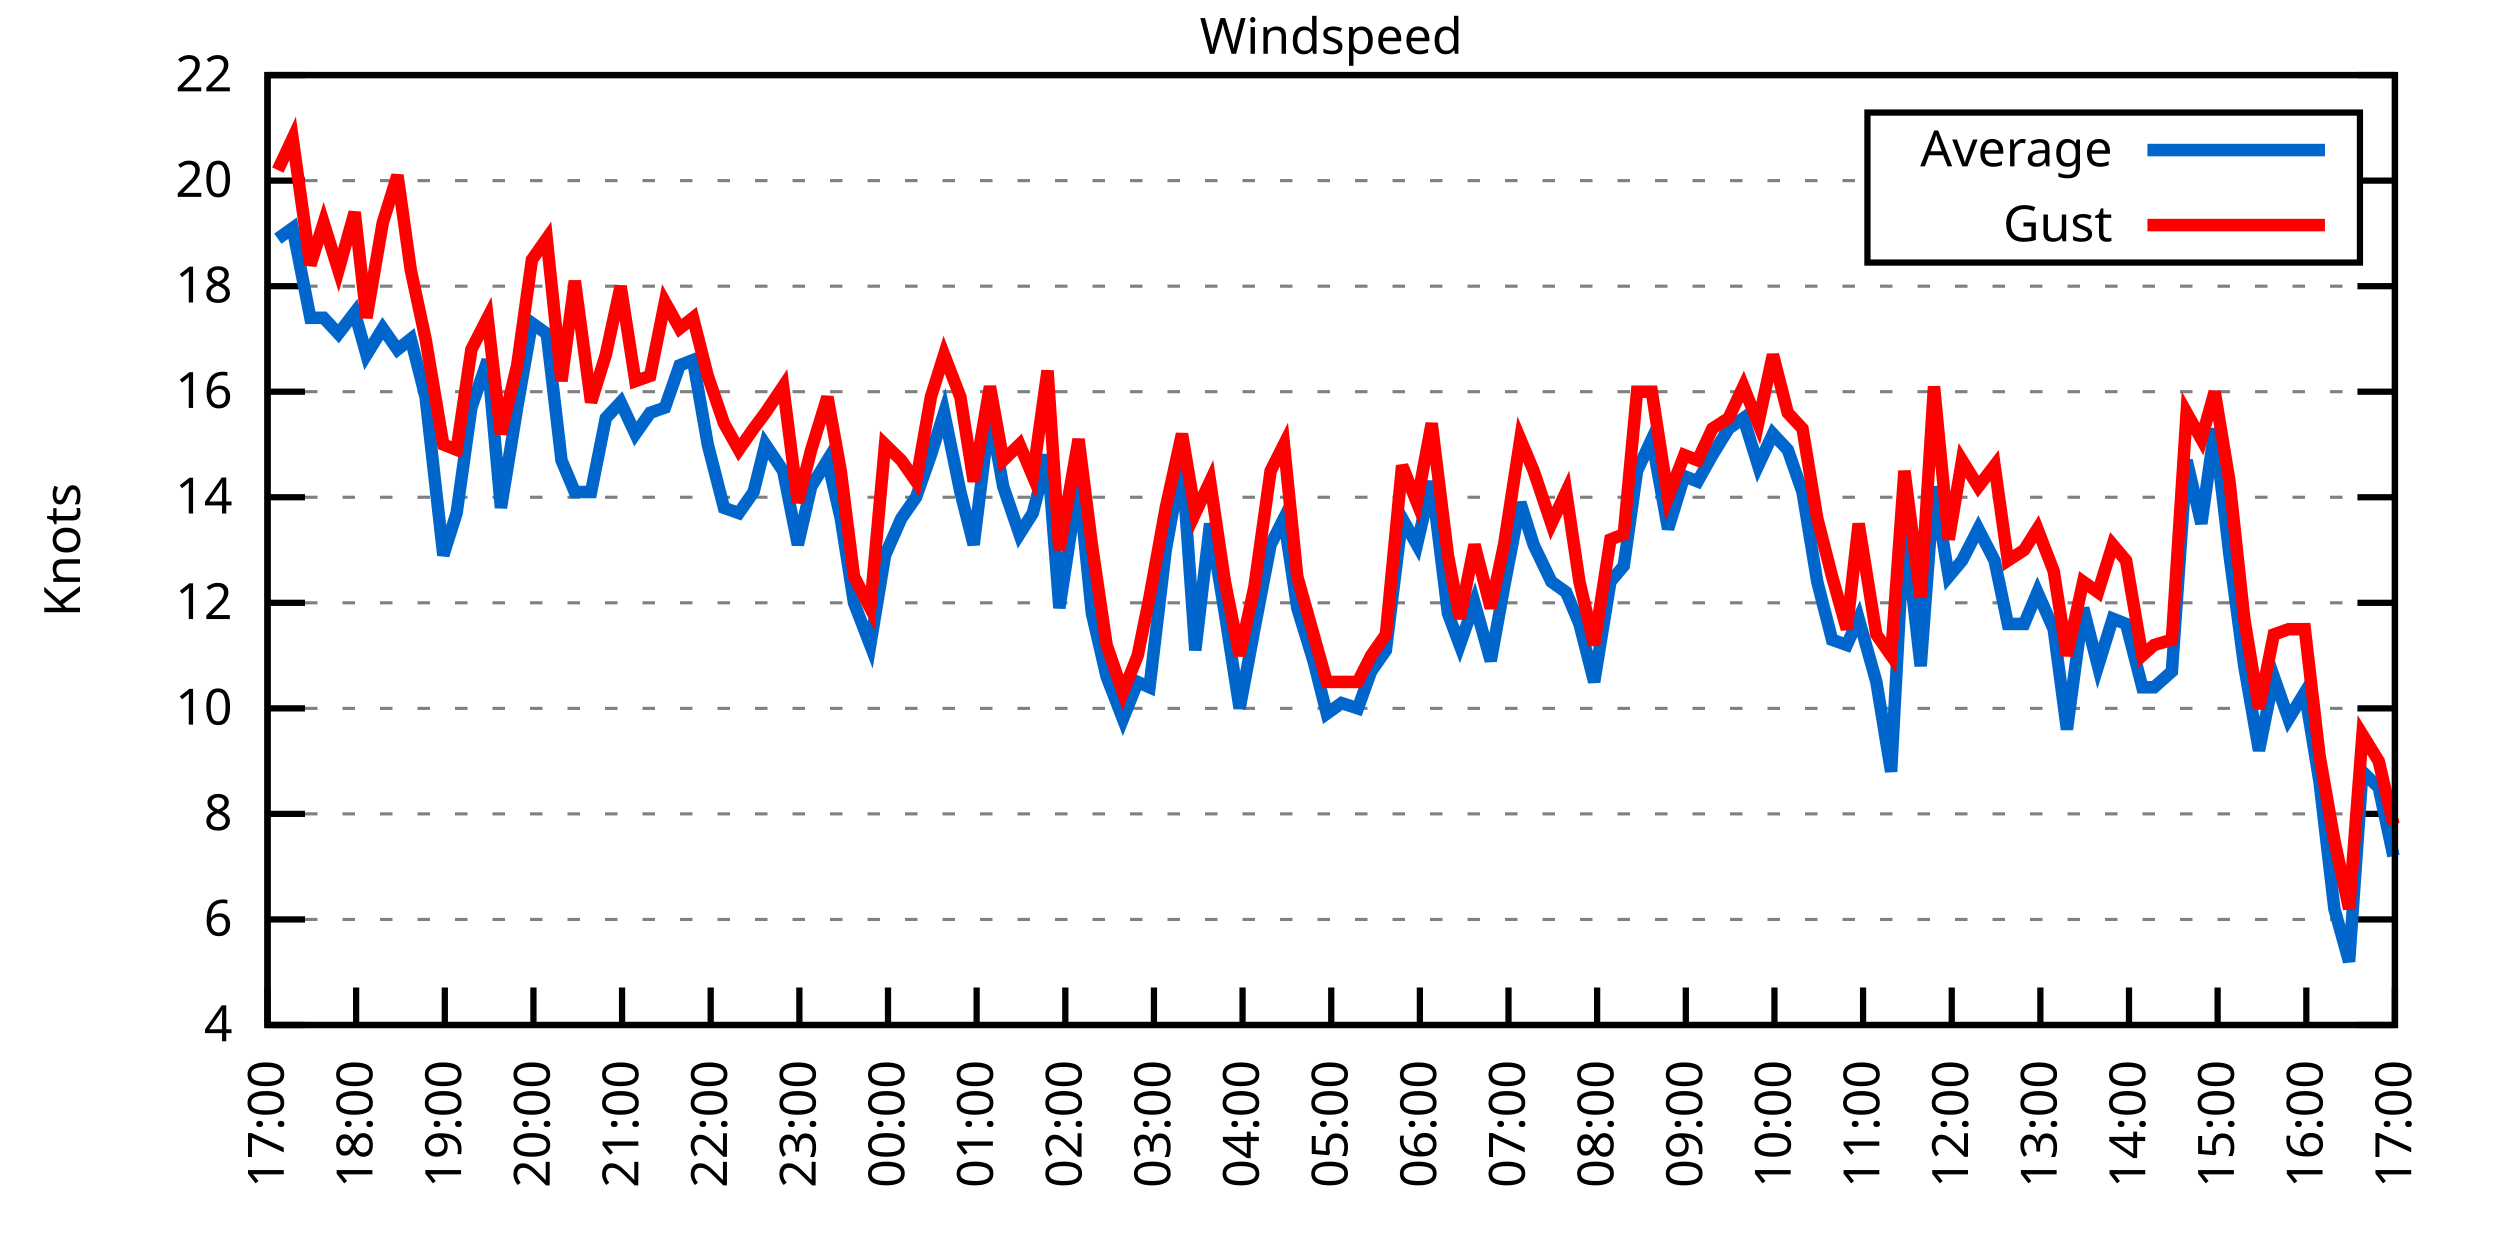
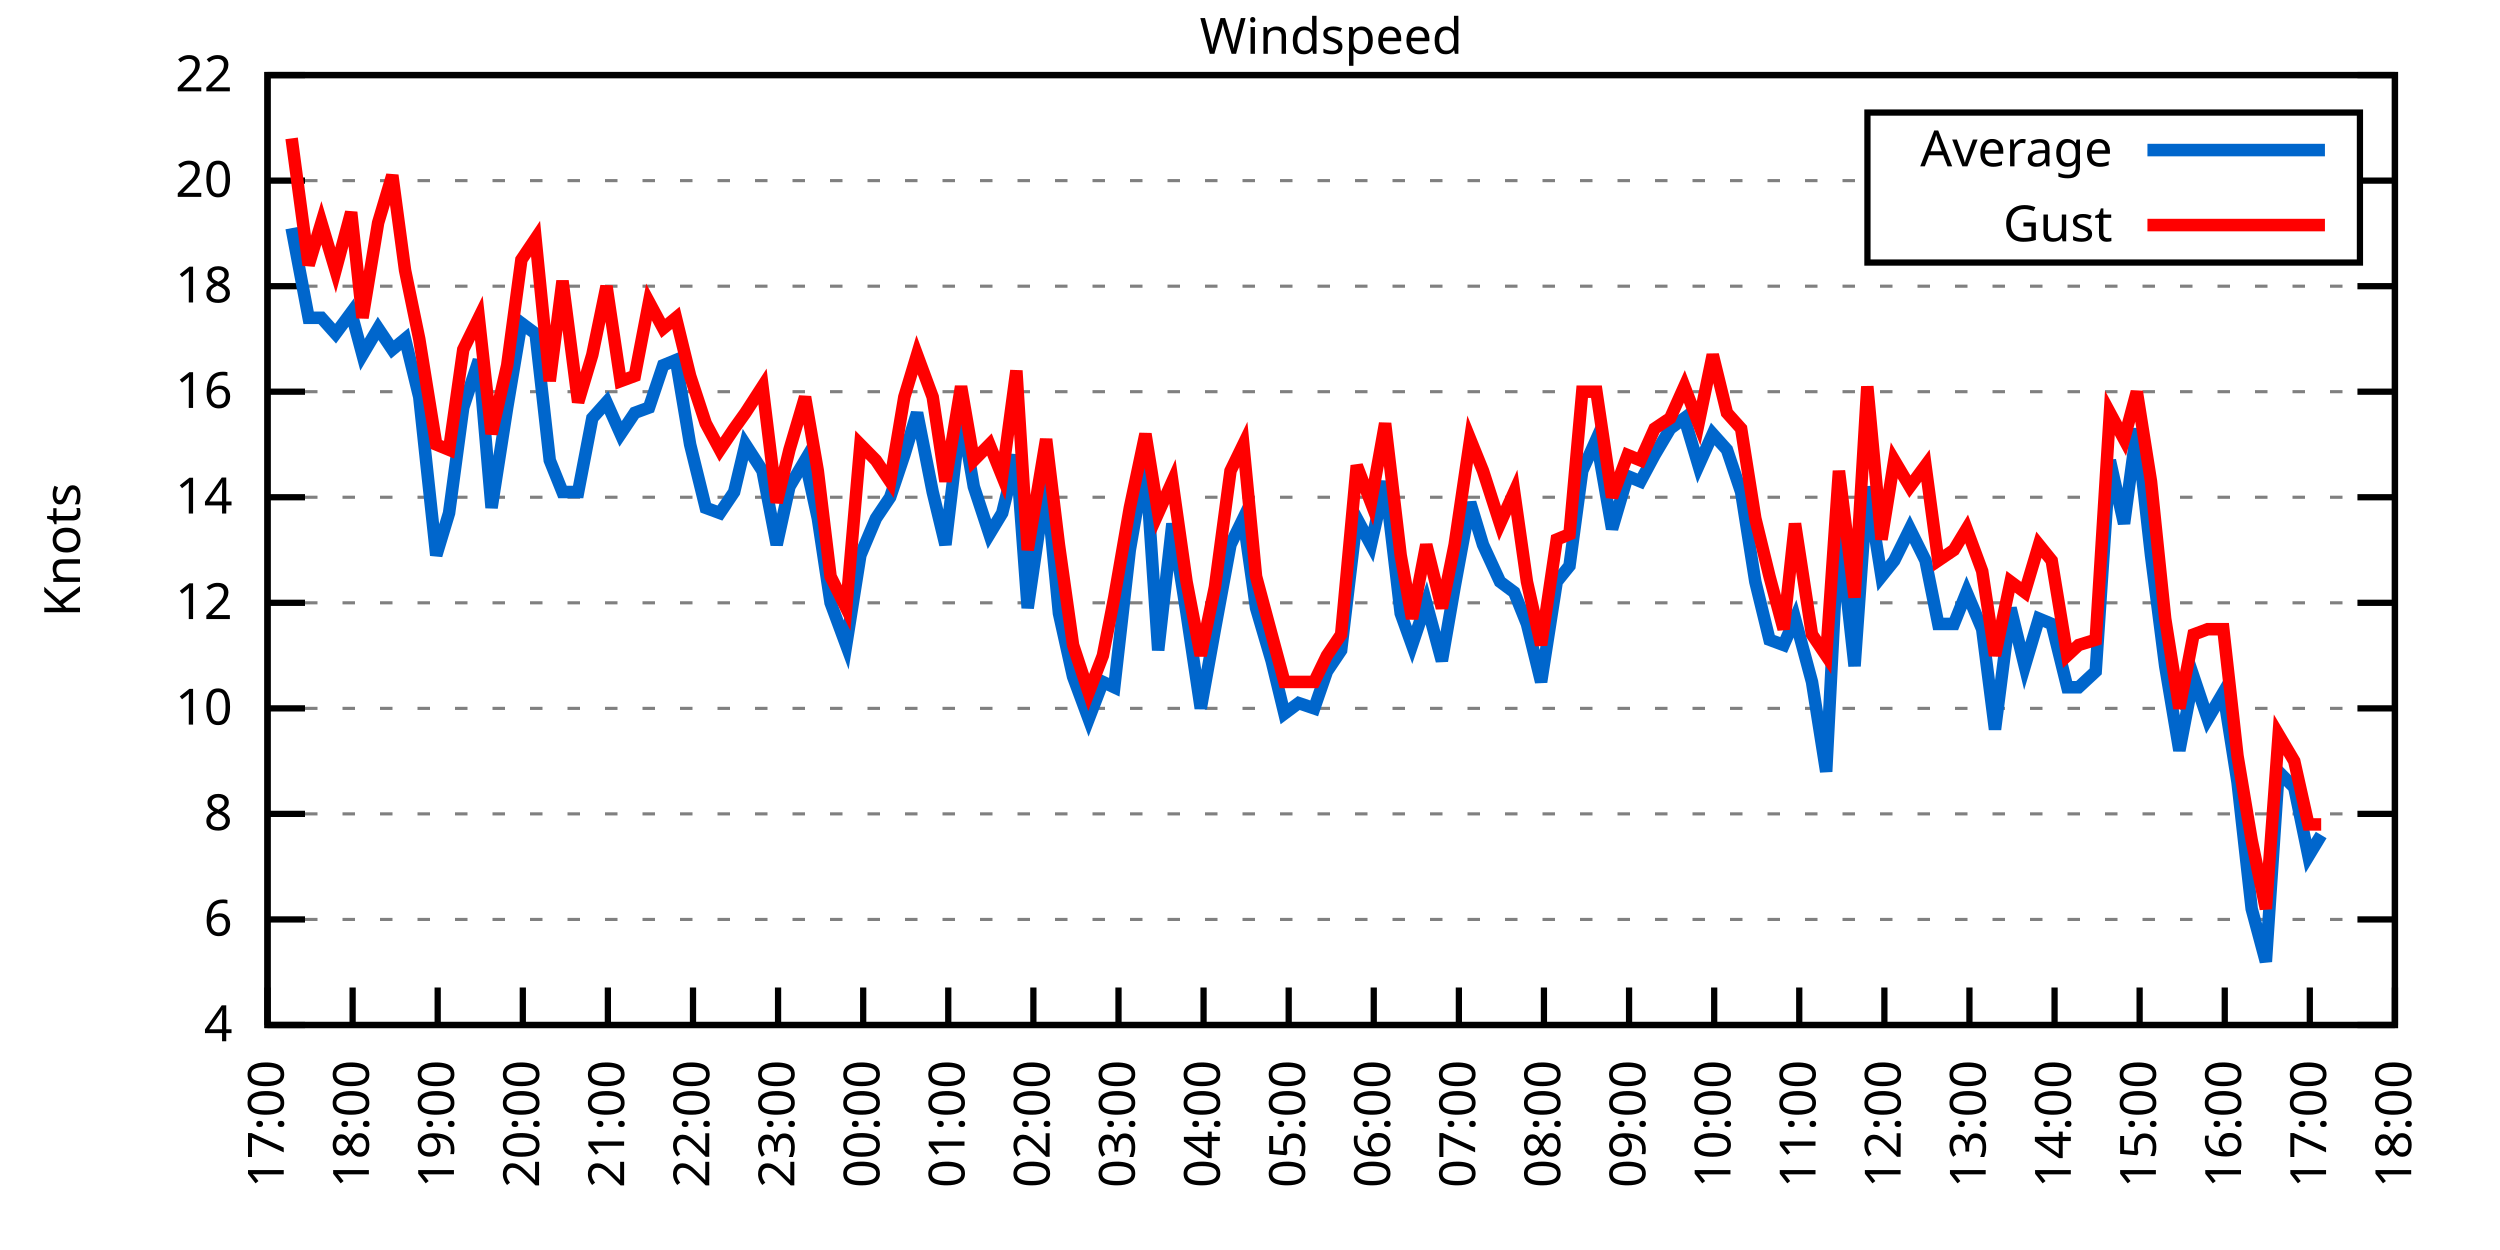
<svg xmlns="http://www.w3.org/2000/svg" xmlns:xlink="http://www.w3.org/1999/xlink" width="400" height="200" viewBox="0 0 400 200">
  <g id="gnuplot_canvas">
    <rect x="0" y="0" width="400" height="200" fill="none" />
    <defs>
      <circle id="gpDot" r="0.5" stroke-width="0.5" stroke="currentColor" />
      <path id="gpPt0" stroke-width="0.333" stroke="currentColor" d="M-1,0 h2 M0,-1 v2" />
      <path id="gpPt1" stroke-width="0.333" stroke="currentColor" d="M-1,-1 L1,1 M1,-1 L-1,1" />
      <path id="gpPt2" stroke-width="0.333" stroke="currentColor" d="M-1,0 L1,0 M0,-1 L0,1 M-1,-1 L1,1 M-1,1 L1,-1" />
      <rect id="gpPt3" stroke-width="0.333" stroke="currentColor" x="-1" y="-1" width="2" height="2" />
      <rect id="gpPt4" stroke-width="0.333" stroke="currentColor" fill="currentColor" x="-1" y="-1" width="2" height="2" />
      <circle id="gpPt5" stroke-width="0.333" stroke="currentColor" cx="0" cy="0" r="1" />
      <use xlink:href="#gpPt5" id="gpPt6" fill="currentColor" stroke="none" />
      <path id="gpPt7" stroke-width="0.333" stroke="currentColor" d="M0,-1.33 L-1.33,0.67 L1.33,0.67 z" />
      <use xlink:href="#gpPt7" id="gpPt8" fill="currentColor" stroke="none" />
      <use xlink:href="#gpPt7" id="gpPt9" stroke="currentColor" transform="rotate(180)" />
      <use xlink:href="#gpPt9" id="gpPt10" fill="currentColor" stroke="none" />
      <use xlink:href="#gpPt3" id="gpPt11" stroke="currentColor" transform="rotate(45)" />
      <use xlink:href="#gpPt11" id="gpPt12" fill="currentColor" stroke="none" />
      <path id="gpPt13" stroke-width="0.333" stroke="currentColor" d="M0,1.330 L1.265,0.411 L0.782,-1.067 L-0.782,-1.076 L-1.265,0.411 z" />
      <use xlink:href="#gpPt13" id="gpPt14" fill="currentColor" stroke="none" />
      <filter id="textbox" filterUnits="objectBoundingBox" x="0" y="0" height="1" width="1">
        <feFlood flood-color="white" flood-opacity="1" result="bgnd" />
        <feComposite in="SourceGraphic" in2="bgnd" operator="atop" />
      </filter>
      <filter id="greybox" filterUnits="objectBoundingBox" x="0" y="0" height="1" width="1">
        <feFlood flood-color="lightgrey" flood-opacity="1" result="grey" />
        <feComposite in="SourceGraphic" in2="grey" operator="atop" />
      </filter>
    </defs>
    <g fill="none" color="white" stroke="currentColor" stroke-width="1.00" stroke-linecap="butt" stroke-linejoin="miter">
</g>
    <g fill="none" color="black" stroke="currentColor" stroke-width="1.00" stroke-linecap="butt" stroke-linejoin="miter">
      <g stroke="none" shape-rendering="crispEdges">
        <polygon fill="rgb(255, 255, 255)" points="42.80,164.00 383.18,164.00 383.18,12.02 42.80,12.02 " />
      </g>
    </g>
    <g fill="none" color="black" stroke="currentColor" stroke-width="1.00" stroke-linecap="butt" stroke-linejoin="miter">
</g>
    <g fill="none" color="black" stroke="black" stroke-width="0.50" stroke-linecap="butt" stroke-linejoin="miter">
</g>
    <g fill="none" color="gray" stroke="currentColor" stroke-width="0.50" stroke-linecap="butt" stroke-linejoin="miter">
      <path stroke="gray" stroke-dasharray="2,4" class="gridline" d="M42.80,164.00 L383.19,164.00  " />
    </g>
    <g fill="none" color="gray" stroke="gray" stroke-width="1.00" stroke-linecap="butt" stroke-linejoin="miter">
</g>
    <g fill="none" color="black" stroke="currentColor" stroke-width="1.00" stroke-linecap="butt" stroke-linejoin="miter">
      <path stroke="black" d="M42.80,164.00 L48.80,164.00 M383.19,164.00 L377.19,164.00  " />
      <g transform="translate(37.20,166.60)" stroke="none" fill="black" font-family="Sans" font-size="8.00" text-anchor="end">
        <text>
          <tspan font-family="Sans"> 4</tspan>
        </text>
      </g>
    </g>
    <g fill="none" color="black" stroke="currentColor" stroke-width="1.00" stroke-linecap="butt" stroke-linejoin="miter">
</g>
    <g fill="none" color="black" stroke="black" stroke-width="0.50" stroke-linecap="butt" stroke-linejoin="miter">
</g>
    <g fill="none" color="gray" stroke="currentColor" stroke-width="0.50" stroke-linecap="butt" stroke-linejoin="miter">
      <path stroke="gray" stroke-dasharray="2,4" class="gridline" d="M42.80,147.11 L383.19,147.11  " />
    </g>
    <g fill="none" color="gray" stroke="gray" stroke-width="1.00" stroke-linecap="butt" stroke-linejoin="miter">
</g>
    <g fill="none" color="black" stroke="currentColor" stroke-width="1.00" stroke-linecap="butt" stroke-linejoin="miter">
      <path stroke="black" d="M42.80,147.11 L48.80,147.11 M383.19,147.11 L377.19,147.11  " />
      <g transform="translate(37.20,149.71)" stroke="none" fill="black" font-family="Sans" font-size="8.00" text-anchor="end">
        <text>
          <tspan font-family="Sans"> 6</tspan>
        </text>
      </g>
    </g>
    <g fill="none" color="black" stroke="currentColor" stroke-width="1.00" stroke-linecap="butt" stroke-linejoin="miter">
</g>
    <g fill="none" color="black" stroke="black" stroke-width="0.50" stroke-linecap="butt" stroke-linejoin="miter">
</g>
    <g fill="none" color="gray" stroke="currentColor" stroke-width="0.50" stroke-linecap="butt" stroke-linejoin="miter">
      <path stroke="gray" stroke-dasharray="2,4" class="gridline" d="M42.80,130.22 L383.19,130.22  " />
    </g>
    <g fill="none" color="gray" stroke="gray" stroke-width="1.00" stroke-linecap="butt" stroke-linejoin="miter">
</g>
    <g fill="none" color="black" stroke="currentColor" stroke-width="1.00" stroke-linecap="butt" stroke-linejoin="miter">
      <path stroke="black" d="M42.80,130.22 L48.80,130.22 M383.19,130.22 L377.19,130.22  " />
      <g transform="translate(37.20,132.82)" stroke="none" fill="black" font-family="Sans" font-size="8.00" text-anchor="end">
        <text>
          <tspan font-family="Sans"> 8</tspan>
        </text>
      </g>
    </g>
    <g fill="none" color="black" stroke="currentColor" stroke-width="1.00" stroke-linecap="butt" stroke-linejoin="miter">
</g>
    <g fill="none" color="black" stroke="black" stroke-width="0.50" stroke-linecap="butt" stroke-linejoin="miter">
</g>
    <g fill="none" color="gray" stroke="currentColor" stroke-width="0.50" stroke-linecap="butt" stroke-linejoin="miter">
      <path stroke="gray" stroke-dasharray="2,4" class="gridline" d="M42.80,113.34 L383.19,113.34  " />
    </g>
    <g fill="none" color="gray" stroke="gray" stroke-width="1.00" stroke-linecap="butt" stroke-linejoin="miter">
</g>
    <g fill="none" color="black" stroke="currentColor" stroke-width="1.00" stroke-linecap="butt" stroke-linejoin="miter">
      <path stroke="black" d="M42.80,113.34 L48.80,113.34 M383.19,113.34 L377.19,113.34  " />
      <g transform="translate(37.20,115.94)" stroke="none" fill="black" font-family="Sans" font-size="8.00" text-anchor="end">
        <text>
          <tspan font-family="Sans"> 10</tspan>
        </text>
      </g>
    </g>
    <g fill="none" color="black" stroke="currentColor" stroke-width="1.00" stroke-linecap="butt" stroke-linejoin="miter">
</g>
    <g fill="none" color="black" stroke="black" stroke-width="0.50" stroke-linecap="butt" stroke-linejoin="miter">
</g>
    <g fill="none" color="gray" stroke="currentColor" stroke-width="0.50" stroke-linecap="butt" stroke-linejoin="miter">
      <path stroke="gray" stroke-dasharray="2,4" class="gridline" d="M42.80,96.45 L383.19,96.45  " />
    </g>
    <g fill="none" color="gray" stroke="gray" stroke-width="1.00" stroke-linecap="butt" stroke-linejoin="miter">
</g>
    <g fill="none" color="black" stroke="currentColor" stroke-width="1.00" stroke-linecap="butt" stroke-linejoin="miter">
      <path stroke="black" d="M42.80,96.45 L48.80,96.45 M383.19,96.45 L377.19,96.45  " />
      <g transform="translate(37.20,99.05)" stroke="none" fill="black" font-family="Sans" font-size="8.00" text-anchor="end">
        <text>
          <tspan font-family="Sans"> 12</tspan>
        </text>
      </g>
    </g>
    <g fill="none" color="black" stroke="currentColor" stroke-width="1.00" stroke-linecap="butt" stroke-linejoin="miter">
</g>
    <g fill="none" color="black" stroke="black" stroke-width="0.50" stroke-linecap="butt" stroke-linejoin="miter">
</g>
    <g fill="none" color="gray" stroke="currentColor" stroke-width="0.50" stroke-linecap="butt" stroke-linejoin="miter">
      <path stroke="gray" stroke-dasharray="2,4" class="gridline" d="M42.80,79.56 L383.19,79.56  " />
    </g>
    <g fill="none" color="gray" stroke="gray" stroke-width="1.00" stroke-linecap="butt" stroke-linejoin="miter">
</g>
    <g fill="none" color="black" stroke="currentColor" stroke-width="1.00" stroke-linecap="butt" stroke-linejoin="miter">
      <path stroke="black" d="M42.80,79.56 L48.80,79.56 M383.19,79.56 L377.19,79.56  " />
      <g transform="translate(37.20,82.16)" stroke="none" fill="black" font-family="Sans" font-size="8.00" text-anchor="end">
        <text>
          <tspan font-family="Sans"> 14</tspan>
        </text>
      </g>
    </g>
    <g fill="none" color="black" stroke="currentColor" stroke-width="1.00" stroke-linecap="butt" stroke-linejoin="miter">
</g>
    <g fill="none" color="black" stroke="black" stroke-width="0.50" stroke-linecap="butt" stroke-linejoin="miter">
</g>
    <g fill="none" color="gray" stroke="currentColor" stroke-width="0.50" stroke-linecap="butt" stroke-linejoin="miter">
      <path stroke="gray" stroke-dasharray="2,4" class="gridline" d="M42.80,62.67 L383.19,62.67  " />
    </g>
    <g fill="none" color="gray" stroke="gray" stroke-width="1.00" stroke-linecap="butt" stroke-linejoin="miter">
</g>
    <g fill="none" color="black" stroke="currentColor" stroke-width="1.00" stroke-linecap="butt" stroke-linejoin="miter">
      <path stroke="black" d="M42.80,62.67 L48.80,62.67 M383.19,62.67 L377.19,62.67  " />
      <g transform="translate(37.20,65.27)" stroke="none" fill="black" font-family="Sans" font-size="8.00" text-anchor="end">
        <text>
          <tspan font-family="Sans"> 16</tspan>
        </text>
      </g>
    </g>
    <g fill="none" color="black" stroke="currentColor" stroke-width="1.00" stroke-linecap="butt" stroke-linejoin="miter">
</g>
    <g fill="none" color="black" stroke="black" stroke-width="0.50" stroke-linecap="butt" stroke-linejoin="miter">
</g>
    <g fill="none" color="gray" stroke="currentColor" stroke-width="0.50" stroke-linecap="butt" stroke-linejoin="miter">
      <path stroke="gray" stroke-dasharray="2,4" class="gridline" d="M42.80,45.79 L383.19,45.79  " />
    </g>
    <g fill="none" color="gray" stroke="gray" stroke-width="1.00" stroke-linecap="butt" stroke-linejoin="miter">
</g>
    <g fill="none" color="black" stroke="currentColor" stroke-width="1.00" stroke-linecap="butt" stroke-linejoin="miter">
      <path stroke="black" d="M42.80,45.79 L48.80,45.79 M383.19,45.79 L377.19,45.79  " />
      <g transform="translate(37.20,48.39)" stroke="none" fill="black" font-family="Sans" font-size="8.00" text-anchor="end">
        <text>
          <tspan font-family="Sans"> 18</tspan>
        </text>
      </g>
    </g>
    <g fill="none" color="black" stroke="currentColor" stroke-width="1.00" stroke-linecap="butt" stroke-linejoin="miter">
</g>
    <g fill="none" color="black" stroke="black" stroke-width="0.50" stroke-linecap="butt" stroke-linejoin="miter">
</g>
    <g fill="none" color="gray" stroke="currentColor" stroke-width="0.50" stroke-linecap="butt" stroke-linejoin="miter">
      <path stroke="gray" stroke-dasharray="2,4" class="gridline" d="M42.80,28.90 L298.79,28.90 M377.59,28.90 L383.19,28.90  " />
    </g>
    <g fill="none" color="gray" stroke="gray" stroke-width="1.00" stroke-linecap="butt" stroke-linejoin="miter">
</g>
    <g fill="none" color="black" stroke="currentColor" stroke-width="1.00" stroke-linecap="butt" stroke-linejoin="miter">
      <path stroke="black" d="M42.80,28.90 L48.80,28.90 M383.19,28.90 L377.19,28.90  " />
      <g transform="translate(37.20,31.50)" stroke="none" fill="black" font-family="Sans" font-size="8.00" text-anchor="end">
        <text>
          <tspan font-family="Sans"> 20</tspan>
        </text>
      </g>
    </g>
    <g fill="none" color="black" stroke="currentColor" stroke-width="1.00" stroke-linecap="butt" stroke-linejoin="miter">
</g>
    <g fill="none" color="black" stroke="black" stroke-width="0.50" stroke-linecap="butt" stroke-linejoin="miter">
</g>
    <g fill="none" color="gray" stroke="currentColor" stroke-width="0.50" stroke-linecap="butt" stroke-linejoin="miter">
      <path stroke="gray" stroke-dasharray="2,4" class="gridline" d="M42.80,12.01 L383.19,12.01  " />
    </g>
    <g fill="none" color="gray" stroke="gray" stroke-width="1.00" stroke-linecap="butt" stroke-linejoin="miter">
</g>
    <g fill="none" color="black" stroke="currentColor" stroke-width="1.00" stroke-linecap="butt" stroke-linejoin="miter">
      <path stroke="black" d="M42.80,12.01 L48.80,12.01 M383.19,12.01 L377.19,12.01  " />
      <g transform="translate(37.20,14.61)" stroke="none" fill="black" font-family="Sans" font-size="8.00" text-anchor="end">
        <text>
          <tspan font-family="Sans"> 22</tspan>
        </text>
      </g>
    </g>
    <g fill="none" color="black" stroke="currentColor" stroke-width="1.00" stroke-linecap="butt" stroke-linejoin="miter">
      <path stroke="black" d="M42.80,164.00 L42.80,158.00  " />
      <g transform="translate(45.40,169.60) rotate(270.00)" stroke="none" fill="black" font-family="Sans" font-size="8.00" text-anchor="end">
        <text>
          <tspan font-family="Sans">17:00</tspan>
        </text>
      </g>
    </g>
    <g fill="none" color="black" stroke="currentColor" stroke-width="1.00" stroke-linecap="butt" stroke-linejoin="miter">
-       <path stroke="black" d="M56.98,164.00 L56.98,158.00  " />
-       <g transform="translate(59.58,169.60) rotate(270.00)" stroke="none" fill="black" font-family="Sans" font-size="8.00" text-anchor="end">
+       <path stroke="black" d="M56.42,164.00 L56.42,158.00  " />
+       <g transform="translate(59.02,169.60) rotate(270.00)" stroke="none" fill="black" font-family="Sans" font-size="8.00" text-anchor="end">
        <text>
          <tspan font-family="Sans">18:00</tspan>
        </text>
      </g>
    </g>
    <g fill="none" color="black" stroke="currentColor" stroke-width="1.00" stroke-linecap="butt" stroke-linejoin="miter">
-       <path stroke="black" d="M71.17,164.00 L71.17,158.00  " />
-       <g transform="translate(73.77,169.60) rotate(270.00)" stroke="none" fill="black" font-family="Sans" font-size="8.00" text-anchor="end">
+       <path stroke="black" d="M70.03,164.00 L70.03,158.00  " />
+       <g transform="translate(72.63,169.60) rotate(270.00)" stroke="none" fill="black" font-family="Sans" font-size="8.00" text-anchor="end">
        <text>
          <tspan font-family="Sans">19:00</tspan>
        </text>
      </g>
    </g>
    <g fill="none" color="black" stroke="currentColor" stroke-width="1.00" stroke-linecap="butt" stroke-linejoin="miter">
-       <path stroke="black" d="M85.35,164.00 L85.35,158.00  " />
-       <g transform="translate(87.95,169.60) rotate(270.00)" stroke="none" fill="black" font-family="Sans" font-size="8.00" text-anchor="end">
+       <path stroke="black" d="M83.65,164.00 L83.65,158.00  " />
+       <g transform="translate(86.25,169.60) rotate(270.00)" stroke="none" fill="black" font-family="Sans" font-size="8.00" text-anchor="end">
        <text>
          <tspan font-family="Sans">20:00</tspan>
        </text>
      </g>
    </g>
    <g fill="none" color="black" stroke="currentColor" stroke-width="1.00" stroke-linecap="butt" stroke-linejoin="miter">
-       <path stroke="black" d="M99.53,164.00 L99.53,158.00  " />
-       <g transform="translate(102.13,169.60) rotate(270.00)" stroke="none" fill="black" font-family="Sans" font-size="8.00" text-anchor="end">
+       <path stroke="black" d="M97.26,164.00 L97.26,158.00  " />
+       <g transform="translate(99.86,169.60) rotate(270.00)" stroke="none" fill="black" font-family="Sans" font-size="8.00" text-anchor="end">
        <text>
          <tspan font-family="Sans">21:00</tspan>
        </text>
      </g>
    </g>
    <g fill="none" color="black" stroke="currentColor" stroke-width="1.00" stroke-linecap="butt" stroke-linejoin="miter">
-       <path stroke="black" d="M113.71,164.00 L113.71,158.00  " />
-       <g transform="translate(116.31,169.60) rotate(270.00)" stroke="none" fill="black" font-family="Sans" font-size="8.00" text-anchor="end">
+       <path stroke="black" d="M110.88,164.00 L110.88,158.00  " />
+       <g transform="translate(113.48,169.60) rotate(270.00)" stroke="none" fill="black" font-family="Sans" font-size="8.00" text-anchor="end">
        <text>
          <tspan font-family="Sans">22:00</tspan>
        </text>
      </g>
    </g>
    <g fill="none" color="black" stroke="currentColor" stroke-width="1.00" stroke-linecap="butt" stroke-linejoin="miter">
-       <path stroke="black" d="M127.90,164.00 L127.90,158.00  " />
-       <g transform="translate(130.50,169.60) rotate(270.00)" stroke="none" fill="black" font-family="Sans" font-size="8.00" text-anchor="end">
+       <path stroke="black" d="M124.49,164.00 L124.49,158.00  " />
+       <g transform="translate(127.09,169.60) rotate(270.00)" stroke="none" fill="black" font-family="Sans" font-size="8.00" text-anchor="end">
        <text>
          <tspan font-family="Sans">23:00</tspan>
        </text>
      </g>
    </g>
    <g fill="none" color="black" stroke="currentColor" stroke-width="1.00" stroke-linecap="butt" stroke-linejoin="miter">
-       <path stroke="black" d="M142.08,164.00 L142.08,158.00  " />
-       <g transform="translate(144.68,169.60) rotate(270.00)" stroke="none" fill="black" font-family="Sans" font-size="8.00" text-anchor="end">
+       <path stroke="black" d="M138.11,164.00 L138.11,158.00  " />
+       <g transform="translate(140.71,169.60) rotate(270.00)" stroke="none" fill="black" font-family="Sans" font-size="8.00" text-anchor="end">
        <text>
          <tspan font-family="Sans">00:00</tspan>
        </text>
      </g>
    </g>
    <g fill="none" color="black" stroke="currentColor" stroke-width="1.00" stroke-linecap="butt" stroke-linejoin="miter">
-       <path stroke="black" d="M156.26,164.00 L156.26,158.00  " />
-       <g transform="translate(158.86,169.60) rotate(270.00)" stroke="none" fill="black" font-family="Sans" font-size="8.00" text-anchor="end">
+       <path stroke="black" d="M151.72,164.00 L151.72,158.00  " />
+       <g transform="translate(154.32,169.60) rotate(270.00)" stroke="none" fill="black" font-family="Sans" font-size="8.00" text-anchor="end">
        <text>
          <tspan font-family="Sans">01:00</tspan>
        </text>
      </g>
    </g>
    <g fill="none" color="black" stroke="currentColor" stroke-width="1.00" stroke-linecap="butt" stroke-linejoin="miter">
-       <path stroke="black" d="M170.45,164.00 L170.45,158.00  " />
-       <g transform="translate(173.05,169.60) rotate(270.00)" stroke="none" fill="black" font-family="Sans" font-size="8.00" text-anchor="end">
+       <path stroke="black" d="M165.34,164.00 L165.34,158.00  " />
+       <g transform="translate(167.94,169.60) rotate(270.00)" stroke="none" fill="black" font-family="Sans" font-size="8.00" text-anchor="end">
        <text>
          <tspan font-family="Sans">02:00</tspan>
        </text>
      </g>
    </g>
    <g fill="none" color="black" stroke="currentColor" stroke-width="1.00" stroke-linecap="butt" stroke-linejoin="miter">
-       <path stroke="black" d="M184.63,164.00 L184.63,158.00  " />
-       <g transform="translate(187.23,169.60) rotate(270.00)" stroke="none" fill="black" font-family="Sans" font-size="8.00" text-anchor="end">
+       <path stroke="black" d="M178.96,164.00 L178.96,158.00  " />
+       <g transform="translate(181.56,169.60) rotate(270.00)" stroke="none" fill="black" font-family="Sans" font-size="8.00" text-anchor="end">
        <text>
          <tspan font-family="Sans">03:00</tspan>
        </text>
      </g>
    </g>
    <g fill="none" color="black" stroke="currentColor" stroke-width="1.00" stroke-linecap="butt" stroke-linejoin="miter">
-       <path stroke="black" d="M198.81,164.00 L198.81,158.00  " />
-       <g transform="translate(201.41,169.60) rotate(270.00)" stroke="none" fill="black" font-family="Sans" font-size="8.00" text-anchor="end">
+       <path stroke="black" d="M192.57,164.00 L192.57,158.00  " />
+       <g transform="translate(195.17,169.60) rotate(270.00)" stroke="none" fill="black" font-family="Sans" font-size="8.00" text-anchor="end">
        <text>
          <tspan font-family="Sans">04:00</tspan>
        </text>
      </g>
    </g>
    <g fill="none" color="black" stroke="currentColor" stroke-width="1.00" stroke-linecap="butt" stroke-linejoin="miter">
-       <path stroke="black" d="M213.00,164.00 L213.00,158.00  " />
-       <g transform="translate(215.60,169.60) rotate(270.00)" stroke="none" fill="black" font-family="Sans" font-size="8.00" text-anchor="end">
+       <path stroke="black" d="M206.19,164.00 L206.19,158.00  " />
+       <g transform="translate(208.79,169.60) rotate(270.00)" stroke="none" fill="black" font-family="Sans" font-size="8.00" text-anchor="end">
        <text>
          <tspan font-family="Sans">05:00</tspan>
        </text>
      </g>
    </g>
    <g fill="none" color="black" stroke="currentColor" stroke-width="1.00" stroke-linecap="butt" stroke-linejoin="miter">
-       <path stroke="black" d="M227.18,164.00 L227.18,158.00  " />
-       <g transform="translate(229.78,169.60) rotate(270.00)" stroke="none" fill="black" font-family="Sans" font-size="8.00" text-anchor="end">
+       <path stroke="black" d="M219.80,164.00 L219.80,158.00  " />
+       <g transform="translate(222.40,169.60) rotate(270.00)" stroke="none" fill="black" font-family="Sans" font-size="8.00" text-anchor="end">
        <text>
          <tspan font-family="Sans">06:00</tspan>
        </text>
      </g>
    </g>
    <g fill="none" color="black" stroke="currentColor" stroke-width="1.00" stroke-linecap="butt" stroke-linejoin="miter">
-       <path stroke="black" d="M241.36,164.00 L241.36,158.00  " />
-       <g transform="translate(243.96,169.60) rotate(270.00)" stroke="none" fill="black" font-family="Sans" font-size="8.00" text-anchor="end">
+       <path stroke="black" d="M233.42,164.00 L233.42,158.00  " />
+       <g transform="translate(236.02,169.60) rotate(270.00)" stroke="none" fill="black" font-family="Sans" font-size="8.00" text-anchor="end">
        <text>
          <tspan font-family="Sans">07:00</tspan>
        </text>
      </g>
    </g>
    <g fill="none" color="black" stroke="currentColor" stroke-width="1.00" stroke-linecap="butt" stroke-linejoin="miter">
-       <path stroke="black" d="M255.54,164.00 L255.54,158.00  " />
-       <g transform="translate(258.14,169.60) rotate(270.00)" stroke="none" fill="black" font-family="Sans" font-size="8.00" text-anchor="end">
+       <path stroke="black" d="M247.03,164.00 L247.03,158.00  " />
+       <g transform="translate(249.63,169.60) rotate(270.00)" stroke="none" fill="black" font-family="Sans" font-size="8.00" text-anchor="end">
        <text>
          <tspan font-family="Sans">08:00</tspan>
        </text>
      </g>
    </g>
    <g fill="none" color="black" stroke="currentColor" stroke-width="1.00" stroke-linecap="butt" stroke-linejoin="miter">
-       <path stroke="black" d="M269.73,164.00 L269.73,158.00  " />
-       <g transform="translate(272.33,169.60) rotate(270.00)" stroke="none" fill="black" font-family="Sans" font-size="8.00" text-anchor="end">
+       <path stroke="black" d="M260.65,164.00 L260.65,158.00  " />
+       <g transform="translate(263.25,169.60) rotate(270.00)" stroke="none" fill="black" font-family="Sans" font-size="8.00" text-anchor="end">
        <text>
          <tspan font-family="Sans">09:00</tspan>
        </text>
      </g>
    </g>
    <g fill="none" color="black" stroke="currentColor" stroke-width="1.00" stroke-linecap="butt" stroke-linejoin="miter">
-       <path stroke="black" d="M283.91,164.00 L283.91,158.00  " />
-       <g transform="translate(286.51,169.60) rotate(270.00)" stroke="none" fill="black" font-family="Sans" font-size="8.00" text-anchor="end">
+       <path stroke="black" d="M274.27,164.00 L274.27,158.00  " />
+       <g transform="translate(276.87,169.60) rotate(270.00)" stroke="none" fill="black" font-family="Sans" font-size="8.00" text-anchor="end">
        <text>
          <tspan font-family="Sans">10:00</tspan>
        </text>
      </g>
    </g>
    <g fill="none" color="black" stroke="currentColor" stroke-width="1.00" stroke-linecap="butt" stroke-linejoin="miter">
-       <path stroke="black" d="M298.09,164.00 L298.09,158.00  " />
-       <g transform="translate(300.69,169.60) rotate(270.00)" stroke="none" fill="black" font-family="Sans" font-size="8.00" text-anchor="end">
+       <path stroke="black" d="M287.88,164.00 L287.88,158.00  " />
+       <g transform="translate(290.48,169.60) rotate(270.00)" stroke="none" fill="black" font-family="Sans" font-size="8.00" text-anchor="end">
        <text>
          <tspan font-family="Sans">11:00</tspan>
        </text>
      </g>
    </g>
    <g fill="none" color="black" stroke="currentColor" stroke-width="1.00" stroke-linecap="butt" stroke-linejoin="miter">
-       <path stroke="black" d="M312.28,164.00 L312.28,158.00  " />
-       <g transform="translate(314.88,169.60) rotate(270.00)" stroke="none" fill="black" font-family="Sans" font-size="8.00" text-anchor="end">
+       <path stroke="black" d="M301.50,164.00 L301.50,158.00  " />
+       <g transform="translate(304.10,169.60) rotate(270.00)" stroke="none" fill="black" font-family="Sans" font-size="8.00" text-anchor="end">
        <text>
          <tspan font-family="Sans">12:00</tspan>
        </text>
      </g>
    </g>
    <g fill="none" color="black" stroke="currentColor" stroke-width="1.00" stroke-linecap="butt" stroke-linejoin="miter">
-       <path stroke="black" d="M326.46,164.00 L326.46,158.00  " />
-       <g transform="translate(329.06,169.60) rotate(270.00)" stroke="none" fill="black" font-family="Sans" font-size="8.00" text-anchor="end">
+       <path stroke="black" d="M315.11,164.00 L315.11,158.00  " />
+       <g transform="translate(317.71,169.60) rotate(270.00)" stroke="none" fill="black" font-family="Sans" font-size="8.00" text-anchor="end">
        <text>
          <tspan font-family="Sans">13:00</tspan>
        </text>
      </g>
    </g>
    <g fill="none" color="black" stroke="currentColor" stroke-width="1.00" stroke-linecap="butt" stroke-linejoin="miter">
-       <path stroke="black" d="M340.64,164.00 L340.64,158.00  " />
-       <g transform="translate(343.24,169.60) rotate(270.00)" stroke="none" fill="black" font-family="Sans" font-size="8.00" text-anchor="end">
+       <path stroke="black" d="M328.73,164.00 L328.73,158.00  " />
+       <g transform="translate(331.33,169.60) rotate(270.00)" stroke="none" fill="black" font-family="Sans" font-size="8.00" text-anchor="end">
        <text>
          <tspan font-family="Sans">14:00</tspan>
        </text>
      </g>
    </g>
    <g fill="none" color="black" stroke="currentColor" stroke-width="1.00" stroke-linecap="butt" stroke-linejoin="miter">
-       <path stroke="black" d="M354.82,164.00 L354.82,158.00  " />
-       <g transform="translate(357.42,169.60) rotate(270.00)" stroke="none" fill="black" font-family="Sans" font-size="8.00" text-anchor="end">
+       <path stroke="black" d="M342.34,164.00 L342.34,158.00  " />
+       <g transform="translate(344.94,169.60) rotate(270.00)" stroke="none" fill="black" font-family="Sans" font-size="8.00" text-anchor="end">
        <text>
          <tspan font-family="Sans">15:00</tspan>
        </text>
      </g>
    </g>
    <g fill="none" color="black" stroke="currentColor" stroke-width="1.00" stroke-linecap="butt" stroke-linejoin="miter">
-       <path stroke="black" d="M369.01,164.00 L369.01,158.00  " />
-       <g transform="translate(371.61,169.60) rotate(270.00)" stroke="none" fill="black" font-family="Sans" font-size="8.00" text-anchor="end">
+       <path stroke="black" d="M355.96,164.00 L355.96,158.00  " />
+       <g transform="translate(358.56,169.60) rotate(270.00)" stroke="none" fill="black" font-family="Sans" font-size="8.00" text-anchor="end">
        <text>
          <tspan font-family="Sans">16:00</tspan>
+         </text>
+       </g>
+     </g>
+     <g fill="none" color="black" stroke="currentColor" stroke-width="1.00" stroke-linecap="butt" stroke-linejoin="miter">
+       <path stroke="black" d="M369.57,164.00 L369.57,158.00  " />
+       <g transform="translate(372.17,169.60) rotate(270.00)" stroke="none" fill="black" font-family="Sans" font-size="8.00" text-anchor="end">
+         <text>
+           <tspan font-family="Sans">17:00</tspan>
        </text>
      </g>
    </g>
    <g fill="none" color="black" stroke="currentColor" stroke-width="1.00" stroke-linecap="butt" stroke-linejoin="miter">
      <path stroke="black" d="M383.19,164.00 L383.19,158.00  " />
      <g transform="translate(385.79,169.60) rotate(270.00)" stroke="none" fill="black" font-family="Sans" font-size="8.00" text-anchor="end">
        <text>
-           <tspan font-family="Sans">17:00</tspan>
+           <tspan font-family="Sans">18:00</tspan>
        </text>
      </g>
    </g>
    <g fill="none" color="black" stroke="currentColor" stroke-width="1.00" stroke-linecap="butt" stroke-linejoin="miter">
</g>
    <g fill="none" color="black" stroke="currentColor" stroke-width="1.00" stroke-linecap="butt" stroke-linejoin="miter">
      <path stroke="black" d="M42.80,12.01 L42.80,164.00 L383.19,164.00 L383.19,12.01 L42.80,12.01 Z  " />
    </g>
    <g fill="none" color="black" stroke="currentColor" stroke-width="1.00" stroke-linecap="butt" stroke-linejoin="miter">
</g>
    <g fill="none" color="black" stroke="currentColor" stroke-width="1.00" stroke-linecap="butt" stroke-linejoin="miter">
      <path stroke="black" d="M298.79,42.01 L298.79,18.01 L377.59,18.01 L377.59,42.01 L298.79,42.01 Z  " />
    </g>
    <g id="Windspeed_plot_1">
      <g fill="none" color="white" stroke="black" stroke-width="2.00" stroke-linecap="butt" stroke-linejoin="miter">
</g>
      <g fill="none" color="black" stroke="currentColor" stroke-width="2.00" stroke-linecap="butt" stroke-linejoin="miter">
        <g transform="translate(337.99,26.61)" stroke="none" fill="black" font-family="Sans" font-size="8.00" text-anchor="end">
          <text>
            <tspan font-family="Sans">Average</tspan>
          </text>
        </g>
      </g>
      <g fill="none" color="black" stroke="currentColor" stroke-width="2.00" stroke-linecap="butt" stroke-linejoin="miter">
-         <path stroke="rgb(  0, 102, 204)" d="M343.59,24.01 L371.99,24.01 M44.45,38.19 L46.82,36.50 L49.66,50.85 L51.78,50.85 L54.15,53.39 L56.75,50.01   L58.64,56.76 L61.24,52.54 L63.60,55.92 L65.73,54.23 L68.09,63.52 L70.93,88.85 L73.06,82.09 L75.42,65.21   L78.02,57.61 L80.15,81.25 L82.75,65.21 L85.11,51.70 L87.48,53.39 L89.84,73.65 L91.97,78.72 L94.57,78.72   L96.93,66.90 L99.30,64.36 L101.66,69.43 L104.02,66.05 L106.39,65.21 L108.75,58.45 L110.88,57.61 L113.24,71.12   L115.84,81.25 L118.21,82.09 L120.57,78.72 L122.46,71.12 L125.30,75.34 L127.66,87.16 L129.79,77.87 L132.39,73.65   L134.52,82.94 L136.64,96.45 L139.24,103.20 L141.61,88.85 L144.21,82.94 L146.57,79.56 L148.94,72.81 L151.06,66.05   L153.66,78.72 L155.79,87.16 L158.39,66.05 L160.52,77.87 L163.12,85.47 L165.25,82.09 L167.61,72.81 L169.50,97.29   L172.57,77.03 L174.70,98.14 L177.06,108.27 L179.67,115.03 L182.03,109.11 L183.92,109.96 L186.52,88.00 L189.12,73.65   L191.25,104.05 L193.61,83.78 L195.98,98.14 L198.34,113.34 L200.70,100.67 L203.30,87.16 L205.43,82.94 L207.56,97.29   L210.16,105.74 L212.29,114.18 L214.65,112.49 L217.25,113.34 L219.38,107.43 L221.74,104.05 L224.34,82.94 L226.71,87.16   L229.07,77.03 L231.67,98.14 L233.56,103.20 L235.92,96.45 L238.52,105.74 L240.65,93.92 L243.25,80.41 L245.38,87.16   L248.22,93.07 L250.58,94.76 L252.71,99.83 L255.07,109.11 L257.67,93.07 L259.80,90.54 L261.93,75.34 L264.29,70.27   L266.89,84.63 L269.49,76.18 L271.62,77.03 L273.98,72.81 L276.58,68.58 L278.95,66.90 L281.31,74.49 L283.67,69.43   L286.04,71.96 L288.40,78.72 L290.76,93.07 L293.13,102.36 L295.49,103.20 L297.38,98.98 L300.22,109.11 L302.58,123.47   L304.71,83.78 L307.31,106.58 L309.44,77.87 L311.80,92.23 L313.93,89.69 L316.53,84.63 L319.13,89.69 L321.26,99.83   L323.86,99.83 L325.99,94.76 L328.59,100.67 L330.71,116.71 L333.31,97.29 L335.68,106.58 L338.04,98.98 L340.17,99.83   L342.77,109.96 L344.66,109.96 L347.50,107.43 L349.86,73.65 L352.22,83.78 L354.35,68.58 L356.72,88.85 L359.08,106.58   L361.44,120.09 L363.81,108.27 L366.17,115.03 L368.77,110.80 L371.13,125.16 L373.50,145.42 L375.86,153.87 L377.99,123.47   L380.59,126.00 L382.95,136.98  " />
+         <path stroke="rgb(  0, 102, 204)" d="M343.59,24.01 L371.99,24.01 M46.66,36.50 L49.38,50.85 L51.42,50.85 L53.69,53.39 L56.19,50.01 L58.00,56.76   L60.50,52.54 L62.77,55.92 L64.81,54.23 L67.08,63.52 L69.80,88.85 L71.85,82.09 L74.12,65.21 L76.61,57.61   L78.65,81.25 L81.15,65.21 L83.42,51.70 L85.69,53.39 L87.96,73.65 L90.00,78.72 L92.50,78.72 L94.77,66.90   L97.04,64.36 L99.30,69.43 L101.57,66.05 L103.84,65.21 L106.11,58.45 L108.15,57.61 L110.42,71.12 L112.92,81.25   L115.19,82.09 L117.46,78.72 L119.27,71.12 L122.00,75.34 L124.27,87.16 L126.31,77.87 L128.81,73.65 L130.85,82.94   L132.89,96.45 L135.39,103.20 L137.66,88.85 L140.15,82.94 L142.42,79.56 L144.69,72.81 L146.73,66.05 L149.23,78.72   L151.27,87.16 L153.77,66.05 L155.81,77.87 L158.31,85.47 L160.35,82.09 L162.62,72.81 L164.43,97.29 L167.38,77.03   L169.43,98.14 L171.69,108.27 L174.19,115.03 L176.46,109.11 L178.28,109.96 L180.77,88.00 L183.27,73.65 L185.31,104.05   L187.58,83.78 L189.85,98.14 L192.12,113.34 L194.39,100.67 L196.88,87.16 L198.93,82.94 L200.97,97.29 L203.46,105.74   L205.51,114.18 L207.78,112.49 L210.27,113.34 L212.31,107.43 L214.58,104.05 L217.08,82.94 L219.35,87.16 L221.62,77.03   L224.11,98.14 L225.93,103.20 L228.20,96.45 L230.70,105.74 L232.74,93.92 L235.23,80.41 L237.28,87.16 L240.00,93.07   L242.27,94.76 L244.31,99.83 L246.58,109.11 L249.08,93.07 L251.12,90.54 L253.16,75.34 L255.43,70.27 L257.93,84.63   L260.42,76.18 L262.47,77.03 L264.73,72.81 L267.23,68.58 L269.50,66.90 L271.77,74.49 L274.04,69.43 L276.31,71.96   L278.58,78.72 L280.85,93.07 L283.12,102.36 L285.38,103.20 L287.20,98.98 L289.92,109.11 L292.19,123.47 L294.23,83.78   L296.73,106.58 L298.77,77.87 L301.04,92.23 L303.08,89.69 L305.58,84.63 L308.08,89.69 L310.12,99.83 L312.62,99.83   L314.66,94.76 L317.15,100.67 L319.20,116.71 L321.69,97.29 L323.96,106.58 L326.23,98.98 L328.27,99.83 L330.77,109.96   L332.59,109.96 L335.31,107.43 L337.58,73.65 L339.85,83.78 L341.89,68.58 L344.16,88.85 L346.43,106.58 L348.70,120.09   L350.97,108.27 L353.24,115.03 L355.73,110.80 L358.00,125.16 L360.27,145.42 L362.54,153.87 L364.58,123.47 L367.08,126.00   L369.35,136.98 L371.39,133.60  " />
      </g>
    </g>
    <g id="Windspeed_plot_2">
      <g fill="none" color="black" stroke="currentColor" stroke-width="2.00" stroke-linecap="butt" stroke-linejoin="miter">
        <g transform="translate(337.99,38.61)" stroke="none" fill="black" font-family="Sans" font-size="8.00" text-anchor="end">
          <text>
            <tspan font-family="Sans">Gust</tspan>
          </text>
        </g>
      </g>
      <g fill="none" color="black" stroke="currentColor" stroke-width="2.00" stroke-linecap="butt" stroke-linejoin="miter">
-         <path stroke="rgb(255,   0,   0)" d="M343.59,36.01 L371.99,36.01 M44.45,27.21 L46.82,22.14 L49.66,42.41 L51.78,35.65 L54.15,43.25 L56.75,33.96   L58.64,50.85 L61.24,35.65 L63.60,28.05 L65.73,43.25 L68.09,54.23 L70.93,71.12 L73.06,71.96 L75.42,55.92   L78.02,50.85 L80.15,69.43 L82.75,58.45 L85.11,41.56 L87.48,38.19 L89.84,60.98 L91.97,44.94 L94.57,64.36   L96.93,56.76 L99.30,45.79 L101.66,60.98 L104.02,60.14 L106.39,48.32 L108.75,52.54 L110.88,50.85 L113.24,60.14   L115.84,67.74 L118.21,71.96 L120.57,68.58 L122.46,66.05 L125.30,61.83 L127.66,80.41 L129.79,71.96 L132.39,63.52   L134.52,75.34 L136.64,92.23 L139.24,97.29 L141.61,71.12 L144.21,73.65 L146.57,77.03 L148.94,63.52 L151.06,56.76   L153.66,63.52 L155.79,77.03 L158.39,61.83 L160.52,73.65 L163.12,71.12 L165.25,76.18 L167.61,59.30 L169.50,88.00   L172.57,70.27 L174.70,87.16 L177.06,103.20 L179.67,110.80 L182.03,104.89 L183.92,95.60 L186.52,81.25 L189.12,69.43   L191.25,82.09 L193.61,77.03 L195.98,93.07 L198.34,104.89 L200.70,93.92 L203.30,75.34 L205.43,71.12 L207.56,92.23   L210.16,101.52 L212.29,109.11 L214.65,109.11 L217.25,109.11 L219.38,104.89 L221.74,101.52 L224.34,74.49 L226.71,80.41   L229.07,67.74 L231.67,88.85 L233.56,98.98 L235.92,87.16 L238.52,97.29 L240.65,87.16 L243.25,70.27 L245.38,75.34   L248.22,83.78 L250.58,78.72 L252.71,93.07 L255.07,103.20 L257.67,86.32 L259.80,85.47 L261.93,62.67 L264.29,62.67   L266.89,79.56 L269.49,72.81 L271.62,73.65 L273.98,68.58 L276.58,66.90 L278.95,61.83 L281.31,67.74 L283.67,56.76   L286.04,66.05 L288.40,68.58 L290.76,82.94 L293.13,92.23 L295.49,100.67 L297.38,83.78 L300.22,101.52 L302.58,104.89   L304.71,75.34 L307.31,95.60 L309.44,61.83 L311.80,86.32 L313.93,73.65 L316.53,77.87 L319.13,74.49 L321.26,89.69   L323.86,88.00 L325.99,84.63 L328.59,91.38 L330.71,104.89 L333.31,93.07 L335.68,94.76 L338.04,87.16 L340.17,89.69   L342.77,104.89 L344.66,103.20 L347.50,102.36 L349.86,66.05 L352.22,70.27 L354.35,62.67 L356.72,77.03 L359.08,98.98   L361.44,113.34 L363.81,101.52 L366.17,100.67 L368.77,100.67 L371.13,120.94 L373.50,134.45 L375.86,145.42 L377.99,117.56   L380.59,121.78 L382.95,131.91  " />
+         <path stroke="rgb(255,   0,   0)" d="M343.59,36.01 L371.99,36.01 M46.66,22.14 L49.38,42.41 L51.42,35.65 L53.69,43.25 L56.19,33.96 L58.00,50.85   L60.50,35.65 L62.77,28.05 L64.81,43.25 L67.08,54.23 L69.80,71.12 L71.85,71.96 L74.12,55.92 L76.61,50.85   L78.65,69.43 L81.15,58.45 L83.42,41.56 L85.69,38.19 L87.96,60.98 L90.00,44.94 L92.50,64.36 L94.77,56.76   L97.04,45.79 L99.30,60.98 L101.57,60.14 L103.84,48.32 L106.11,52.54 L108.15,50.85 L110.42,60.14 L112.92,67.74   L115.19,71.96 L117.46,68.58 L119.27,66.05 L122.00,61.83 L124.27,80.41 L126.31,71.96 L128.81,63.52 L130.85,75.34   L132.89,92.23 L135.39,97.29 L137.66,71.12 L140.15,73.65 L142.42,77.03 L144.69,63.52 L146.73,56.76 L149.23,63.52   L151.27,77.03 L153.77,61.83 L155.81,73.65 L158.31,71.12 L160.35,76.18 L162.62,59.30 L164.43,88.00 L167.38,70.27   L169.43,87.16 L171.69,103.20 L174.19,110.80 L176.46,104.89 L178.28,95.60 L180.77,81.25 L183.27,69.43 L185.31,82.09   L187.58,77.03 L189.85,93.07 L192.12,104.89 L194.39,93.92 L196.88,75.34 L198.93,71.12 L200.97,92.23 L203.46,101.52   L205.51,109.11 L207.78,109.11 L210.27,109.11 L212.31,104.89 L214.58,101.52 L217.08,74.49 L219.35,80.41 L221.62,67.74   L224.11,88.85 L225.93,98.98 L228.20,87.16 L230.70,97.29 L232.74,87.16 L235.23,70.27 L237.28,75.34 L240.00,83.78   L242.27,78.72 L244.31,93.07 L246.58,103.20 L249.08,86.32 L251.12,85.47 L253.16,62.67 L255.43,62.67 L257.93,79.56   L260.42,72.81 L262.47,73.65 L264.73,68.58 L267.23,66.90 L269.50,61.83 L271.77,67.74 L274.04,56.76 L276.31,66.05   L278.58,68.58 L280.85,82.94 L283.12,92.23 L285.38,100.67 L287.20,83.78 L289.92,101.52 L292.19,104.89 L294.23,75.34   L296.73,95.60 L298.77,61.83 L301.04,86.32 L303.08,73.65 L305.58,77.87 L308.08,74.49 L310.12,89.69 L312.62,88.00   L314.66,84.63 L317.15,91.38 L319.20,104.89 L321.69,93.07 L323.96,94.76 L326.23,87.16 L328.27,89.69 L330.77,104.89   L332.59,103.20 L335.31,102.36 L337.58,66.05 L339.85,70.27 L341.89,62.67 L344.16,77.03 L346.43,98.98 L348.70,113.34   L350.97,101.52 L353.24,100.67 L355.73,100.67 L358.00,120.94 L360.27,134.45 L362.54,145.42 L364.58,117.56 L367.08,121.78   L369.35,131.91 L371.39,131.91  " />
      </g>
    </g>
    <g fill="none" color="black" stroke="currentColor" stroke-width="2.00" stroke-linecap="butt" stroke-linejoin="miter">
</g>
    <g fill="none" color="black" stroke="black" stroke-width="1.00" stroke-linecap="butt" stroke-linejoin="miter">
</g>
    <g fill="none" color="black" stroke="currentColor" stroke-width="1.00" stroke-linecap="butt" stroke-linejoin="miter">
      <path stroke="black" d="M42.80,12.01 L42.80,164.00 L383.19,164.00 L383.19,12.01 L42.80,12.01 Z  " />
      <g transform="translate(12.80,88.01) rotate(270.00)" stroke="none" fill="black" font-family="Sans" font-size="8.00" text-anchor="middle">
        <text>
          <tspan font-family="Sans">Knots</tspan>
        </text>
      </g>
    </g>
    <g fill="none" color="black" stroke="currentColor" stroke-width="1.00" stroke-linecap="butt" stroke-linejoin="miter">
</g>
    <g fill="none" color="black" stroke="currentColor" stroke-width="1.00" stroke-linecap="butt" stroke-linejoin="miter">
      <g transform="translate(212.99,8.61)" stroke="none" fill="black" font-family="Sans" font-size="8.00" text-anchor="middle">
        <text>
          <tspan font-family="Sans">Windspeed</tspan>
        </text>
      </g>
    </g>
    <g fill="none" color="black" stroke="currentColor" stroke-width="1.00" stroke-linecap="butt" stroke-linejoin="miter">
</g>
  </g>
</svg>
